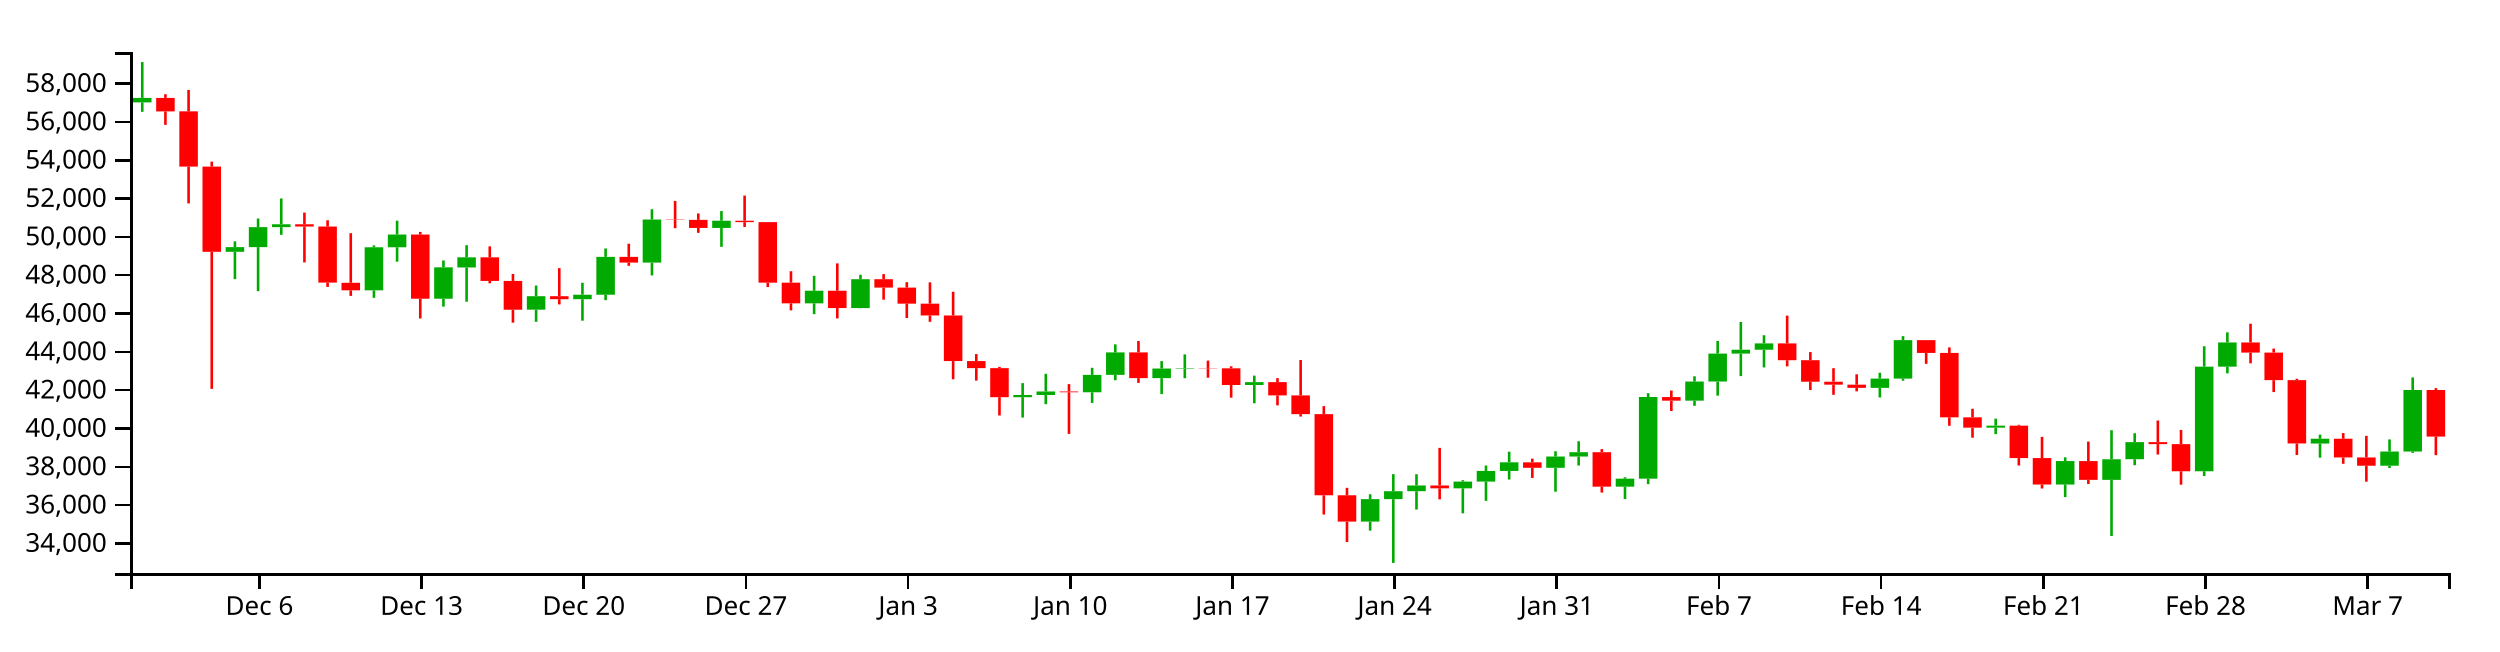
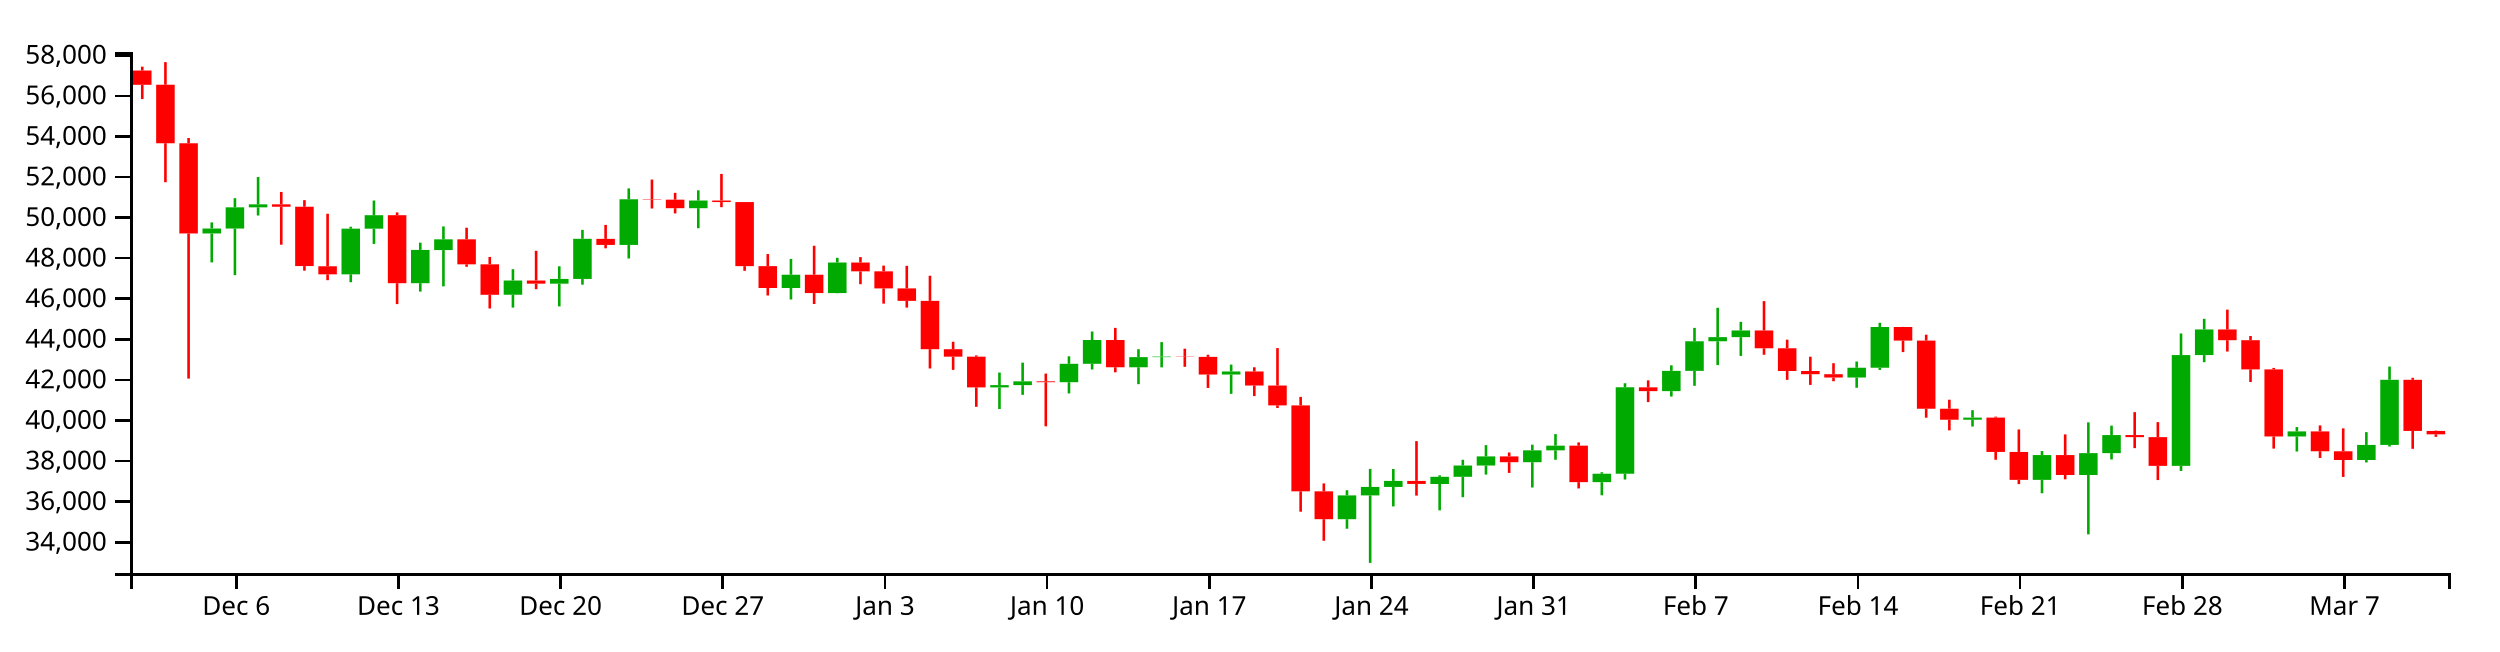
<svg xmlns="http://www.w3.org/2000/svg" version="1.1" width="960" height="250">
  <g transform="translate(50,20)">
    <style>.axis path,.axis line{fill:none;stroke:#000;shape-rendering:crispEdges;}path.candle{stroke:#000000;}path.candle.body{stroke-width:0;}path.candle.up{fill:#00AA00;stroke:#00AA00;}path.candle.down{fill:#FF0000;stroke:#FF0000;}</style>
    <g class="candlestick">
      <g class="data">
-         <path class="candle body up" d="M 1.068 19.32 l 7.117 0 L 8.185 17.602 l -7.117 0 L 1.068 19.32 M 36.653 76.697 l 7.117 0 L 43.77 74.903 l -7.117 0 L 36.653 76.697 M 45.55 74.903 l 7.117 0 L 52.667 67.209 l -7.117 0 L 45.55 74.903 M 54.446 67.209 l 7.117 0 L 61.563 66.127 l -7.117 0 L 54.446 67.209 M 90.032 91.5 l 7.117 0 L 97.149 74.949 l -7.117 0 L 90.032 91.5 M 98.928 74.949 l 7.117 0 L 106.046 70.064 l -7.117 0 L 98.928 74.949 M 116.721 94.721 l 7.117 0 L 123.838 82.651 l -7.117 0 L 116.721 94.721 M 125.618 82.697 l 7.117 0 L 132.735 78.812 l -7.117 0 L 125.618 82.697 M 152.307 98.908 l 7.117 0 L 159.424 93.752 l -7.117 0 L 152.307 98.908 M 170.1 94.88 l 7.117 0 L 177.217 93.166 l -7.117 0 L 170.1 94.88 M 178.996 93.166 l 7.117 0 L 186.114 78.629 l -7.117 0 L 178.996 93.166 M 196.789 80.849 l 7.117 0 L 203.906 64.289 l -7.117 0 L 196.789 80.849 M 223.479 67.52 l 7.117 0 L 230.596 64.755 l -7.117 0 L 223.479 67.52 M 259.064 96.473 l 7.117 0 L 266.182 91.645 l -7.117 0 L 259.064 96.473 M 276.857 98.296 l 7.117 0 L 283.974 87.217 l -7.117 0 L 276.857 98.296 M 339.132 132.513 l 7.117 0 L 346.25 131.68 l -7.117 0 L 339.132 132.513 M 348.029 131.68 l 7.117 0 L 355.146 130.32 l -7.117 0 L 348.029 131.68 M 365.822 130.63 l 7.117 0 L 372.939 123.958 l -7.117 0 L 365.822 130.63 M 374.718 123.958 l 7.117 0 L 381.835 115.324 l -7.117 0 L 374.718 123.958 M 392.511 125.215 l 7.117 0 L 399.628 121.525 l -7.117 0 L 392.511 125.215 M 401.407 121.525 l 7.117 0 L 408.525 121.346 l -7.117 0 L 401.407 121.525 M 428.097 127.84 l 7.117 0 L 435.214 126.733 l -7.117 0 L 428.097 127.84 M 472.579 180.303 l 7.117 0 L 479.696 171.671 l -7.117 0 L 472.579 180.303 M 481.475 171.671 l 7.117 0 L 488.593 168.612 l -7.117 0 L 481.475 171.671 M 490.372 168.612 l 7.117 0 L 497.489 166.42 l -7.117 0 L 490.372 168.612 M 508.165 167.531 l 7.117 0 L 515.282 164.935 l -7.117 0 L 508.165 167.531 M 517.061 164.935 l 7.117 0 L 524.178 160.841 l -7.117 0 L 517.061 164.935 M 525.958 160.841 l 7.117 0 L 533.075 157.528 l -7.117 0 L 525.958 160.841 M 543.75 159.625 l 7.117 0 L 550.868 155.32 l -7.117 0 L 543.75 159.625 M 552.647 155.32 l 7.117 0 L 559.764 153.644 l -7.117 0 L 552.647 155.32 M 570.44 166.875 l 7.117 0 L 577.557 163.82 l -7.117 0 L 570.44 166.875 M 579.336 163.817 l 7.117 0 L 586.453 132.456 l -7.117 0 L 579.336 163.817 M 597.129 133.866 l 7.117 0 L 604.246 126.521 l -7.117 0 L 597.129 133.866 M 606.026 126.521 l 7.117 0 L 613.143 115.785 l -7.117 0 L 606.026 126.521 M 614.922 115.785 l 7.117 0 L 622.039 114.292 l -7.117 0 L 614.922 115.785 M 623.818 114.292 l 7.117 0 L 630.936 111.866 l -7.117 0 L 623.818 114.292 M 668.301 128.929 l 7.117 0 L 675.418 125.38 l -7.117 0 L 668.301 128.929 M 677.197 125.38 l 7.117 0 L 684.314 110.599 l -7.117 0 L 677.197 125.38 M 712.783 144.227 l 7.117 0 L 719.9 143.457 l -7.117 0 L 712.783 144.227 M 739.472 166.053 l 7.117 0 L 746.589 157.06 l -7.117 0 L 739.472 166.053 M 757.265 164.273 l 7.117 0 L 764.382 156.348 l -7.117 0 L 757.265 164.273 M 766.162 156.337 l 7.117 0 L 773.279 149.785 l -7.117 0 L 766.162 156.337 M 792.851 160.969 l 7.117 0 L 799.968 120.789 l -7.117 0 L 792.851 160.969 M 801.747 120.789 l 7.117 0 L 808.864 111.509 l -7.117 0 L 801.747 120.789 M 837.333 150.304 l 7.117 0 L 844.45 148.469 l -7.117 0 L 837.333 150.304 M 864.022 158.843 l 7.117 0 L 871.14 153.379 l -7.117 0 L 864.022 158.843 M 872.919 153.379 l 7.117 0 L 880.036 129.753 l -7.117 0 L 872.919 153.379" />
-         <path class="candle body down" d="M 9.964 17.602 l 7.117 0 L 17.081 22.779 l -7.117 0 L 9.964 17.602 M 18.86 22.751 l 7.117 0 L 25.978 43.965 l -7.117 0 L 18.86 22.751 M 27.757 43.965 l 7.117 0 L 34.874 76.697 l -7.117 0 L 27.757 43.965 M 63.343 66.127 l 7.117 0 L 70.46 66.994 l -7.117 0 L 63.343 66.127 M 72.239 66.994 l 7.117 0 L 79.356 88.52 l -7.117 0 L 72.239 66.994 M 81.136 88.591 l 7.117 0 L 88.253 91.5 l -7.117 0 L 81.136 88.591 M 107.825 70.064 l 7.117 0 L 114.942 94.722 l -7.117 0 L 107.825 70.064 M 134.514 78.812 l 7.117 0 L 141.631 87.881 l -7.117 0 L 134.514 78.812 M 143.411 87.881 l 7.117 0 L 150.528 98.927 l -7.117 0 L 143.411 87.881 M 161.204 93.752 l 7.117 0 L 168.321 94.88 l -7.117 0 L 161.204 93.752 M 187.893 78.646 l 7.117 0 L 195.01 80.849 l -7.117 0 L 187.893 78.646 M 205.686 64.289 l 7.117 0 L 212.803 64.427 l -7.117 0 L 205.686 64.289 M 214.582 64.427 l 7.117 0 L 221.699 67.52 l -7.117 0 L 214.582 64.427 M 232.375 64.755 l 7.117 0 L 239.492 65.3 l -7.117 0 L 232.375 64.755 M 241.271 65.3 l 7.117 0 L 248.389 88.534 l -7.117 0 L 241.271 65.3 M 250.168 88.534 l 7.117 0 L 257.285 96.473 l -7.117 0 L 250.168 88.534 M 267.961 91.645 l 7.117 0 L 275.078 98.296 l -7.117 0 L 267.961 91.645 M 285.754 87.217 l 7.117 0 L 292.871 90.429 l -7.117 0 L 285.754 87.217 M 294.65 90.429 l 7.117 0 L 301.767 96.61 l -7.117 0 L 294.65 90.429 M 303.547 96.61 l 7.117 0 L 310.664 101.128 l -7.117 0 L 303.547 96.61 M 312.443 101.128 l 7.117 0 L 319.56 118.646 l -7.117 0 L 312.443 101.128 M 321.339 118.646 l 7.117 0 L 328.457 121.36 l -7.117 0 L 321.339 118.646 M 330.236 121.36 l 7.117 0 L 337.353 132.513 l -7.117 0 L 330.236 121.36 M 356.925 130.32 l 7.117 0 L 364.042 130.63 l -7.117 0 L 356.925 130.32 M 383.615 115.324 l 7.117 0 L 390.732 125.202 l -7.117 0 L 383.615 115.324 M 410.304 121.346 l 7.117 0 L 417.421 121.439 l -7.117 0 L 410.304 121.346 M 419.2 121.439 l 7.117 0 L 426.317 127.84 l -7.117 0 L 419.2 121.439 M 436.993 126.733 l 7.117 0 L 444.11 131.825 l -7.117 0 L 436.993 126.733 M 445.89 131.825 l 7.117 0 L 453.007 139.029 l -7.117 0 L 445.89 131.825 M 454.786 139.029 l 7.117 0 L 461.903 170.194 l -7.117 0 L 454.786 139.029 M 463.683 170.194 l 7.117 0 L 470.8 180.303 l -7.117 0 L 463.683 170.194 M 499.268 166.42 l 7.117 0 L 506.385 167.516 l -7.117 0 L 499.268 166.42 M 534.854 157.528 l 7.117 0 L 541.971 159.625 l -7.117 0 L 534.854 157.528 M 561.543 153.644 l 7.117 0 L 568.661 166.876 l -7.117 0 L 561.543 153.644 M 588.233 132.475 l 7.117 0 L 595.35 133.867 l -7.117 0 L 588.233 132.475 M 632.715 111.866 l 7.117 0 L 639.832 118.32 l -7.117 0 L 632.715 111.866 M 641.611 118.32 l 7.117 0 L 648.729 126.574 l -7.117 0 L 641.611 118.32 M 650.508 126.574 l 7.117 0 L 657.625 127.721 l -7.117 0 L 650.508 126.574 M 659.404 127.721 l 7.117 0 L 666.521 128.929 l -7.117 0 L 659.404 127.721 M 686.094 110.599 l 7.117 0 L 693.211 115.538 l -7.117 0 L 686.094 110.599 M 694.99 115.538 l 7.117 0 L 702.107 140.245 l -7.117 0 L 694.99 115.538 M 703.886 140.245 l 7.117 0 L 711.004 144.227 l -7.117 0 L 703.886 140.245 M 721.679 143.457 l 7.117 0 L 728.796 155.908 l -7.117 0 L 721.679 143.457 M 730.576 155.908 l 7.117 0 L 737.693 166.053 l -7.117 0 L 730.576 155.908 M 748.369 157.06 l 7.117 0 L 755.486 164.273 l -7.117 0 L 748.369 157.06 M 775.058 149.785 l 7.117 0 L 782.175 150.538 l -7.117 0 L 775.058 149.785 M 783.954 150.538 l 7.117 0 L 791.072 160.969 l -7.117 0 L 783.954 150.538 M 810.644 111.509 l 7.117 0 L 817.761 115.395 l -7.117 0 L 810.644 111.509 M 819.54 115.395 l 7.117 0 L 826.657 125.983 l -7.117 0 L 819.54 115.395 M 828.437 125.983 l 7.117 0 L 835.554 150.303 l -7.117 0 L 828.437 125.983 M 846.23 148.469 l 7.117 0 L 853.347 155.659 l -7.117 0 L 846.23 148.469 M 855.126 155.659 l 7.117 0 L 862.243 158.843 l -7.117 0 L 855.126 155.659 M 881.815 129.753 l 7.117 0 L 888.932 147.649 l -7.117 0 L 881.815 129.753" />
+         <path class="candle body up" d="M 27.757 69.662 l 7.117 0 L 34.874 67.762 l -7.117 0 L 27.757 69.662 M 36.653 67.762 l 7.117 0 L 43.77 59.616 l -7.117 0 L 36.653 67.762 M 45.55 59.616 l 7.117 0 L 52.667 58.47 l -7.117 0 L 45.55 59.616 M 81.136 85.337 l 7.117 0 L 88.253 67.812 l -7.117 0 L 81.136 85.337 M 90.032 67.812 l 7.117 0 L 97.149 62.639 l -7.117 0 L 90.032 67.812 M 107.825 88.748 l 7.117 0 L 114.942 75.967 l -7.117 0 L 107.825 88.748 M 116.721 76.016 l 7.117 0 L 123.838 71.902 l -7.117 0 L 116.721 76.016 M 143.411 93.181 l 7.117 0 L 150.528 87.722 l -7.117 0 L 143.411 93.181 M 161.204 88.916 l 7.117 0 L 168.321 87.101 l -7.117 0 L 161.204 88.916 M 170.1 87.101 l 7.117 0 L 177.217 71.708 l -7.117 0 L 170.1 87.101 M 187.893 74.059 l 7.117 0 L 195.01 56.524 l -7.117 0 L 187.893 74.059 M 214.582 59.945 l 7.117 0 L 221.699 57.017 l -7.117 0 L 214.582 59.945 M 250.168 90.603 l 7.117 0 L 257.285 85.491 l -7.117 0 L 250.168 90.603 M 267.961 92.533 l 7.117 0 L 275.078 80.802 l -7.117 0 L 267.961 92.533 M 330.236 128.766 l 7.117 0 L 337.353 127.883 l -7.117 0 L 330.236 128.766 M 339.132 127.883 l 7.117 0 L 346.25 126.443 l -7.117 0 L 339.132 127.883 M 356.925 126.771 l 7.117 0 L 364.042 119.706 l -7.117 0 L 356.925 126.771 M 365.822 119.706 l 7.117 0 L 372.939 110.564 l -7.117 0 L 365.822 119.706 M 383.615 121.038 l 7.117 0 L 390.732 117.13 l -7.117 0 L 383.615 121.038 M 392.511 117.13 l 7.117 0 L 399.628 116.94 l -7.117 0 L 392.511 117.13 M 419.2 123.817 l 7.117 0 L 426.317 122.645 l -7.117 0 L 419.2 123.817 M 463.683 179.37 l 7.117 0 L 470.8 170.23 l -7.117 0 L 463.683 179.37 M 472.579 170.23 l 7.117 0 L 479.696 166.99 l -7.117 0 L 472.579 170.23 M 481.475 166.99 l 7.117 0 L 488.593 164.669 l -7.117 0 L 481.475 166.99 M 499.268 165.846 l 7.117 0 L 506.385 163.097 l -7.117 0 L 499.268 165.846 M 508.165 163.096 l 7.117 0 L 515.282 158.761 l -7.117 0 L 508.165 163.096 M 517.061 158.761 l 7.117 0 L 524.178 155.253 l -7.117 0 L 517.061 158.761 M 534.854 157.474 l 7.117 0 L 541.971 152.915 l -7.117 0 L 534.854 157.474 M 543.75 152.915 l 7.117 0 L 550.868 151.141 l -7.117 0 L 543.75 152.915 M 561.543 165.151 l 7.117 0 L 568.661 161.916 l -7.117 0 L 561.543 165.151 M 570.44 161.913 l 7.117 0 L 577.557 128.705 l -7.117 0 L 570.44 161.913 M 588.233 130.198 l 7.117 0 L 595.35 122.421 l -7.117 0 L 588.233 130.198 M 597.129 122.421 l 7.117 0 L 604.246 111.052 l -7.117 0 L 597.129 122.421 M 606.026 111.052 l 7.117 0 L 613.143 109.471 l -7.117 0 L 606.026 111.052 M 614.922 109.471 l 7.117 0 L 622.039 106.902 l -7.117 0 L 614.922 109.471 M 659.404 124.97 l 7.117 0 L 666.521 121.213 l -7.117 0 L 659.404 124.97 M 668.301 121.213 l 7.117 0 L 675.418 105.561 l -7.117 0 L 668.301 121.213 M 703.886 141.17 l 7.117 0 L 711.004 140.354 l -7.117 0 L 703.886 141.17 M 730.576 164.28 l 7.117 0 L 737.693 154.758 l -7.117 0 L 730.576 164.28 M 748.369 162.396 l 7.117 0 L 755.486 154.003 l -7.117 0 L 748.369 162.396 M 757.265 153.992 l 7.117 0 L 764.382 147.054 l -7.117 0 L 757.265 153.992 M 783.954 158.897 l 7.117 0 L 791.072 116.35 l -7.117 0 L 783.954 158.897 M 792.851 116.35 l 7.117 0 L 799.968 106.524 l -7.117 0 L 792.851 116.35 M 828.437 147.603 l 7.117 0 L 835.554 145.661 l -7.117 0 L 828.437 147.603 M 855.126 156.646 l 7.117 0 L 862.243 150.86 l -7.117 0 L 855.126 156.646 M 864.022 150.86 l 7.117 0 L 871.14 125.842 l -7.117 0 L 864.022 150.86" />
+         <path class="candle body down" d="M 1.068 7.087 l 7.117 0 L 8.185 12.57 l -7.117 0 L 1.068 7.087 M 9.964 12.539 l 7.117 0 L 17.081 35.003 l -7.117 0 L 9.964 12.539 M 18.86 35.003 l 7.117 0 L 25.978 69.662 l -7.117 0 L 18.86 35.003 M 54.446 58.47 l 7.117 0 L 61.563 59.388 l -7.117 0 L 54.446 58.47 M 63.343 59.388 l 7.117 0 L 70.46 82.182 l -7.117 0 L 63.343 59.388 M 72.239 82.257 l 7.117 0 L 79.356 85.337 l -7.117 0 L 72.239 82.257 M 98.928 62.639 l 7.117 0 L 106.046 88.748 l -7.117 0 L 98.928 62.639 M 125.618 71.902 l 7.117 0 L 132.735 81.505 l -7.117 0 L 125.618 71.902 M 134.514 81.505 l 7.117 0 L 141.631 93.201 l -7.117 0 L 134.514 81.505 M 152.307 87.722 l 7.117 0 L 159.424 88.916 l -7.117 0 L 152.307 87.722 M 178.996 71.726 l 7.117 0 L 186.114 74.059 l -7.117 0 L 178.996 71.726 M 196.789 56.524 l 7.117 0 L 203.906 56.67 l -7.117 0 L 196.789 56.524 M 205.686 56.67 l 7.117 0 L 212.803 59.945 l -7.117 0 L 205.686 56.67 M 223.479 57.017 l 7.117 0 L 230.596 57.594 l -7.117 0 L 223.479 57.017 M 232.375 57.594 l 7.117 0 L 239.492 82.196 l -7.117 0 L 232.375 57.594 M 241.271 82.196 l 7.117 0 L 248.389 90.603 l -7.117 0 L 241.271 82.196 M 259.064 85.491 l 7.117 0 L 266.182 92.533 l -7.117 0 L 259.064 85.491 M 276.857 80.802 l 7.117 0 L 283.974 84.203 l -7.117 0 L 276.857 80.802 M 285.754 84.203 l 7.117 0 L 292.871 90.748 l -7.117 0 L 285.754 84.203 M 294.65 90.748 l 7.117 0 L 301.767 95.532 l -7.117 0 L 294.65 90.748 M 303.547 95.532 l 7.117 0 L 310.664 114.082 l -7.117 0 L 303.547 95.532 M 312.443 114.082 l 7.117 0 L 319.56 116.956 l -7.117 0 L 312.443 114.082 M 321.339 116.956 l 7.117 0 L 328.457 128.766 l -7.117 0 L 321.339 116.956 M 348.029 126.443 l 7.117 0 L 355.146 126.771 l -7.117 0 L 348.029 126.443 M 374.718 110.564 l 7.117 0 L 381.835 121.024 l -7.117 0 L 374.718 110.564 M 401.407 116.94 l 7.117 0 L 408.525 117.039 l -7.117 0 L 401.407 116.94 M 410.304 117.039 l 7.117 0 L 417.421 123.817 l -7.117 0 L 410.304 117.039 M 428.097 122.645 l 7.117 0 L 435.214 128.037 l -7.117 0 L 428.097 122.645 M 436.993 128.037 l 7.117 0 L 444.11 135.665 l -7.117 0 L 436.993 128.037 M 445.89 135.665 l 7.117 0 L 453.007 168.666 l -7.117 0 L 445.89 135.665 M 454.786 168.666 l 7.117 0 L 461.903 179.37 l -7.117 0 L 454.786 168.666 M 490.372 164.669 l 7.117 0 L 497.489 165.829 l -7.117 0 L 490.372 164.669 M 525.958 155.253 l 7.117 0 L 533.075 157.474 l -7.117 0 L 525.958 155.253 M 552.647 151.141 l 7.117 0 L 559.764 165.151 l -7.117 0 L 552.647 151.141 M 579.336 128.725 l 7.117 0 L 586.453 130.198 l -7.117 0 L 579.336 128.725 M 623.818 106.902 l 7.117 0 L 630.936 113.737 l -7.117 0 L 623.818 106.902 M 632.715 113.737 l 7.117 0 L 639.832 122.476 l -7.117 0 L 632.715 113.737 M 641.611 122.476 l 7.117 0 L 648.729 123.691 l -7.117 0 L 641.611 122.476 M 650.508 123.691 l 7.117 0 L 657.625 124.97 l -7.117 0 L 650.508 123.691 M 677.197 105.561 l 7.117 0 L 684.314 110.791 l -7.117 0 L 677.197 105.561 M 686.094 110.791 l 7.117 0 L 693.211 136.953 l -7.117 0 L 686.094 110.791 M 694.99 136.952 l 7.117 0 L 702.107 141.17 l -7.117 0 L 694.99 136.952 M 712.783 140.354 l 7.117 0 L 719.9 153.538 l -7.117 0 L 712.783 140.354 M 721.679 153.538 l 7.117 0 L 728.796 164.28 l -7.117 0 L 721.679 153.538 M 739.472 154.758 l 7.117 0 L 746.589 162.396 l -7.117 0 L 739.472 154.758 M 766.162 147.054 l 7.117 0 L 773.279 147.852 l -7.117 0 L 766.162 147.054 M 775.058 147.852 l 7.117 0 L 782.175 158.897 l -7.117 0 L 775.058 147.852 M 801.747 106.524 l 7.117 0 L 808.864 110.64 l -7.117 0 L 801.747 106.524 M 810.644 110.64 l 7.117 0 L 817.761 121.851 l -7.117 0 L 810.644 110.64 M 819.54 121.851 l 7.117 0 L 826.657 147.603 l -7.117 0 L 819.54 121.851 M 837.333 145.661 l 7.117 0 L 844.45 153.274 l -7.117 0 L 837.333 145.661 M 846.23 153.274 l 7.117 0 L 853.347 156.646 l -7.117 0 L 846.23 153.274 M 872.919 125.842 l 7.117 0 L 880.036 145.474 l -7.117 0 L 872.919 125.842 M 881.815 145.474 l 7.117 0 L 888.932 146.785 l -7.117 0 L 881.815 145.474" />
        <path class="candle body equal" />
-         <path class="candle wick up" d="M 4.626 3.846 L 4.626 17.602 M 4.626 19.32 L 4.626 22.944 M 40.212 72.675 L 40.212 74.903 M 40.212 76.697 L 40.212 87.184 M 49.108 63.904 L 49.108 67.209 M 49.108 74.903 L 49.108 91.799 M 58.005 56.214 L 58.005 66.127 M 58.005 67.209 L 58.005 70.168 M 93.591 74.245 L 93.591 74.949 M 93.591 91.5 L 93.591 94.367 M 102.487 64.744 L 102.487 70.064 M 102.487 74.949 L 102.487 80.482 M 120.28 80.023 L 120.28 82.651 M 120.28 94.721 L 120.28 97.759 M 129.176 74.14 L 129.176 78.812 M 129.176 82.697 L 129.176 95.868 M 155.866 89.647 L 155.866 93.752 M 155.866 98.908 L 155.866 103.571 M 173.659 88.579 L 173.659 93.166 M 173.659 94.88 L 173.659 103.138 M 182.555 75.398 L 182.555 78.629 M 182.555 93.166 L 182.555 95.257 M 200.348 60.344 L 200.348 64.289 M 200.348 80.849 L 200.348 85.762 M 227.037 61.043 L 227.037 64.755 M 227.037 67.52 L 227.037 74.787 M 262.623 85.912 L 262.623 91.645 M 262.623 96.473 L 262.623 100.628 M 280.416 85.51 L 280.416 87.217 M 280.416 98.296 L 280.416 98.359 M 342.691 127.116 L 342.691 131.68 M 342.691 132.513 L 342.691 140.353 M 351.587 123.535 L 351.587 130.32 M 351.587 131.68 L 351.587 135.21 M 369.38 121.23 L 369.38 123.958 M 369.38 130.63 L 369.38 134.703 M 378.277 112.239 L 378.277 115.324 M 378.277 123.958 L 378.277 126.013 M 396.07 118.664 L 396.07 121.525 M 396.07 125.215 L 396.07 131.34 M 404.966 116.08 L 404.966 121.346 M 404.966 121.525 L 404.966 125.24 M 431.655 124.239 L 431.655 126.733 M 431.655 127.84 L 431.655 134.842 M 476.138 169.799 L 476.138 171.671 M 476.138 180.303 L 476.138 183.764 M 485.034 162.066 L 485.034 168.612 M 485.034 171.671 L 485.034 196.154 M 493.93 162.102 L 493.93 166.42 M 493.93 168.612 L 493.93 175.671 M 511.723 164.388 L 511.723 164.935 M 511.723 167.531 L 511.723 177.098 M 520.62 158.755 L 520.62 160.841 M 520.62 164.935 L 520.62 172.33 M 529.516 153.452 L 529.516 157.528 M 529.516 160.841 L 529.516 164.138 M 547.309 153.281 L 547.309 155.32 M 547.309 159.625 L 547.309 168.816 M 556.206 149.446 L 556.206 153.644 M 556.206 155.32 L 556.206 158.755 M 573.998 163.265 L 573.998 163.82 M 573.998 166.875 L 573.998 171.631 M 582.895 130.999 L 582.895 132.456 M 582.895 163.817 L 582.895 165.916 M 600.688 124.497 L 600.688 126.521 M 600.688 133.866 L 600.688 135.824 M 609.584 110.925 L 609.584 115.785 M 609.584 126.521 L 609.584 131.929 M 618.481 103.63 L 618.481 114.292 M 618.481 115.785 L 618.481 124.423 M 627.377 108.729 L 627.377 111.866 M 627.377 114.292 L 627.377 121.098 M 671.859 123.125 L 671.859 125.38 M 671.859 128.929 L 671.859 132.631 M 680.756 109.079 L 680.756 110.599 M 680.756 125.38 L 680.756 126.182 M 716.341 140.77 L 716.341 143.457 M 716.341 144.227 L 716.341 146.695 M 743.031 155.599 L 743.031 157.06 M 743.031 166.053 L 743.031 170.896 M 760.824 145.195 L 760.824 156.348 M 760.824 164.273 L 760.824 185.815 M 769.72 146.368 L 769.72 149.785 M 769.72 156.337 L 769.72 158.649 M 796.409 112.946 L 796.409 120.789 M 796.409 160.969 L 796.409 162.801 M 805.306 107.625 L 805.306 111.509 M 805.306 120.789 L 805.306 123.364 M 840.892 146.885 L 840.892 148.469 M 840.892 150.304 L 840.892 155.756 M 867.581 148.733 L 867.581 153.379 M 867.581 158.843 L 867.581 159.729 M 876.477 124.953 L 876.477 129.753 M 876.477 153.379 L 876.477 153.925" style="stroke-width: 1px;" />
-         <path class="candle wick down" d="M 13.523 16.193 L 13.523 17.602 M 13.523 22.779 L 13.523 27.949 M 22.419 14.541 L 22.419 22.751 M 22.419 43.965 L 22.419 58.1 M 31.315 42.066 L 31.315 43.965 M 31.315 76.697 L 31.315 129.321 M 66.901 61.631 L 66.901 66.127 M 66.901 66.994 L 66.901 80.762 M 75.798 64.591 L 75.798 66.994 M 75.798 88.52 L 75.798 90.18 M 84.694 69.541 L 84.694 88.591 M 84.694 91.5 L 84.694 93.623 M 111.383 69.063 L 111.383 70.064 M 111.383 94.722 L 111.383 102.3 M 138.073 74.608 L 138.073 78.812 M 138.073 87.881 L 138.073 88.775 M 146.969 85.206 L 146.969 87.881 M 146.969 98.927 L 146.969 103.895 M 164.762 82.969 L 164.762 93.752 M 164.762 94.88 L 164.762 96.898 M 191.451 73.58 L 191.451 78.646 M 191.451 80.849 L 191.451 82.073 M 209.244 57.143 L 209.244 64.289 M 209.244 64.427 L 209.244 67.632 M 218.141 61.953 L 218.141 64.427 M 218.141 67.52 L 218.141 69.414 M 235.934 55.098 L 235.934 64.755 M 235.934 65.3 L 235.934 67.157 M 244.83 65.281 L 244.83 65.3 M 244.83 88.534 L 244.83 90.231 M 253.727 84.153 L 253.727 88.534 M 253.727 96.473 L 253.727 99.179 M 271.519 81.143 L 271.519 91.645 M 271.519 98.296 L 271.519 102.262 M 289.312 85.25 L 289.312 87.217 M 289.312 90.429 L 289.312 95.08 M 298.209 88.34 L 298.209 90.429 M 298.209 96.61 L 298.209 102.129 M 307.105 88.432 L 307.105 96.61 M 307.105 101.128 L 307.105 103.571 M 316.002 92.019 L 316.002 101.128 M 316.002 118.646 L 316.002 125.645 M 324.898 115.962 L 324.898 118.646 M 324.898 121.36 L 324.898 126.156 M 333.794 120.893 L 333.794 121.36 M 333.794 132.513 L 333.794 139.551 M 360.484 127.495 L 360.484 130.32 M 360.484 130.63 L 360.484 146.615 M 387.173 110.929 L 387.173 115.324 M 387.173 125.202 L 387.173 127.034 M 413.862 118.471 L 413.862 121.346 M 413.862 121.439 L 413.862 125.043 M 422.759 120.67 L 422.759 121.439 M 422.759 127.84 L 422.759 132.705 M 440.552 125.21 L 440.552 126.733 M 440.552 131.825 L 440.552 135.662 M 449.448 118.25 L 449.448 131.825 M 449.448 139.029 L 449.448 139.968 M 458.345 135.946 L 458.345 139.029 M 458.345 170.194 L 458.345 177.588 M 467.241 167.325 L 467.241 170.194 M 467.241 180.303 L 467.241 188.128 M 502.827 151.986 L 502.827 166.42 M 502.827 167.516 L 502.827 171.744 M 538.413 156.112 L 538.413 157.528 M 538.413 159.625 L 538.413 163.526 M 565.102 152.457 L 565.102 153.644 M 565.102 166.876 L 565.102 169.152 M 591.791 129.959 L 591.791 132.475 M 591.791 133.867 L 591.791 137.837 M 636.273 101.209 L 636.273 111.866 M 636.273 118.32 L 636.273 120.686 M 645.17 115.197 L 645.17 118.32 M 645.17 126.574 L 645.17 129.776 M 654.066 121.381 L 654.066 126.574 M 654.066 127.721 L 654.066 131.613 M 662.963 123.732 L 662.963 127.721 M 662.963 128.929 L 662.963 130.28 M 689.652 110.561 L 689.652 110.599 M 689.652 115.538 L 689.652 119.707 M 698.549 113.396 L 698.549 115.538 M 698.549 140.245 L 698.549 143.501 M 707.445 136.977 L 707.445 140.245 M 707.445 144.227 L 707.445 148.086 M 725.238 143.116 L 725.238 143.457 M 725.238 155.908 L 725.238 158.755 M 734.134 147.76 L 734.134 155.908 M 734.134 166.053 L 734.134 167.585 M 751.927 149.558 L 751.927 157.06 M 751.927 164.273 L 751.927 165.842 M 778.617 141.476 L 778.617 149.785 M 778.617 150.538 L 778.617 154.538 M 787.513 145.101 L 787.513 150.538 M 787.513 160.969 L 787.513 166.113 M 814.202 104.307 L 814.202 111.509 M 814.202 115.395 L 814.202 119.508 M 823.099 113.864 L 823.099 115.395 M 823.099 125.983 L 823.099 130.558 M 831.995 125.444 L 831.995 125.983 M 831.995 150.303 L 831.995 154.708 M 849.788 146.292 L 849.788 148.469 M 849.788 155.659 L 849.788 158.103 M 858.685 147.368 L 858.685 155.659 M 858.685 158.843 L 858.685 164.973 M 885.374 129.032 L 885.374 129.753 M 885.374 147.649 L 885.374 154.784" style="stroke-width: 1px;" />
+         <path class="candle wick up" d="M 31.315 65.404 L 31.315 67.762 M 31.315 69.662 L 31.315 80.767 M 40.212 56.116 L 40.212 59.616 M 40.212 67.762 L 40.212 85.653 M 49.108 47.973 L 49.108 58.47 M 49.108 59.616 L 49.108 62.749 M 84.694 67.066 L 84.694 67.812 M 84.694 85.337 L 84.694 88.372 M 93.591 57.005 L 93.591 62.639 M 93.591 67.812 L 93.591 73.67 M 111.383 73.184 L 111.383 75.967 M 111.383 88.748 L 111.383 91.964 M 120.28 66.954 L 120.28 71.902 M 120.28 76.016 L 120.28 89.962 M 146.969 83.375 L 146.969 87.722 M 146.969 93.181 L 146.969 98.119 M 164.762 82.244 L 164.762 87.101 M 164.762 88.916 L 164.762 97.661 M 173.659 68.287 L 173.659 71.708 M 173.659 87.101 L 173.659 89.315 M 191.451 52.346 L 191.451 56.524 M 191.451 74.059 L 191.451 79.261 M 218.141 53.086 L 218.141 57.017 M 218.141 59.945 L 218.141 67.64 M 253.727 79.42 L 253.727 85.491 M 253.727 90.603 L 253.727 95.003 M 271.519 78.995 L 271.519 80.802 M 271.519 92.533 L 271.519 92.6 M 333.794 123.051 L 333.794 127.883 M 333.794 128.766 L 333.794 137.067 M 342.691 119.259 L 342.691 126.443 M 342.691 127.883 L 342.691 131.621 M 360.484 116.818 L 360.484 119.706 M 360.484 126.771 L 360.484 131.084 M 369.38 107.297 L 369.38 110.564 M 369.38 119.706 L 369.38 121.882 M 387.173 114.1 L 387.173 117.13 M 387.173 121.038 L 387.173 127.523 M 396.07 111.364 L 396.07 116.94 M 396.07 117.13 L 396.07 121.064 M 422.759 120.004 L 422.759 122.645 M 422.759 123.817 L 422.759 131.231 M 467.241 168.247 L 467.241 170.23 M 467.241 179.37 L 467.241 183.035 M 476.138 160.059 L 476.138 166.99 M 476.138 170.23 L 476.138 196.154 M 485.034 160.097 L 485.034 164.669 M 485.034 166.99 L 485.034 174.465 M 502.827 162.517 L 502.827 163.097 M 502.827 165.846 L 502.827 175.976 M 511.723 156.553 L 511.723 158.761 M 511.723 163.096 L 511.723 170.927 M 520.62 150.937 L 520.62 155.253 M 520.62 158.761 L 520.62 162.252 M 538.413 150.756 L 538.413 152.915 M 538.413 157.474 L 538.413 167.206 M 547.309 146.695 L 547.309 151.141 M 547.309 152.915 L 547.309 156.553 M 565.102 161.329 L 565.102 161.916 M 565.102 165.151 L 565.102 170.187 M 573.998 127.162 L 573.998 128.705 M 573.998 161.913 L 573.998 164.136 M 591.791 120.277 L 591.791 122.421 M 591.791 130.198 L 591.791 132.271 M 600.688 105.906 L 600.688 111.052 M 600.688 122.421 L 600.688 128.147 M 609.584 98.181 L 609.584 109.471 M 609.584 111.052 L 609.584 120.199 M 618.481 103.581 L 618.481 106.902 M 618.481 109.471 L 618.481 116.678 M 662.963 118.825 L 662.963 121.213 M 662.963 124.97 L 662.963 128.89 M 671.859 103.952 L 671.859 105.561 M 671.859 121.213 L 671.859 122.061 M 707.445 137.509 L 707.445 140.354 M 707.445 141.17 L 707.445 143.783 M 734.134 153.21 L 734.134 154.758 M 734.134 164.28 L 734.134 169.408 M 751.927 142.194 L 751.927 154.003 M 751.927 162.396 L 751.927 185.206 M 760.824 143.436 L 760.824 147.054 M 760.824 153.992 L 760.824 156.441 M 787.513 108.046 L 787.513 116.35 M 787.513 158.897 L 787.513 160.837 M 796.409 102.412 L 796.409 106.524 M 796.409 116.35 L 796.409 119.077 M 831.995 143.984 L 831.995 145.661 M 831.995 147.603 L 831.995 153.377 M 858.685 145.941 L 858.685 150.86 M 858.685 156.646 L 858.685 157.584 M 867.581 120.76 L 867.581 125.842 M 867.581 150.86 L 867.581 151.438" style="stroke-width: 1px;" />
+         <path class="candle wick down" d="M 4.626 5.596 L 4.626 7.087 M 4.626 12.57 L 4.626 18.043 M 13.523 3.846 L 13.523 12.539 M 13.523 35.003 L 13.523 49.97 M 22.419 32.992 L 22.419 35.003 M 22.419 69.662 L 22.419 125.386 M 58.005 53.71 L 58.005 58.47 M 58.005 59.388 L 58.005 73.967 M 66.901 56.843 L 66.901 59.388 M 66.901 82.182 L 66.901 83.939 M 75.798 62.085 L 75.798 82.257 M 75.798 85.337 L 75.798 87.585 M 102.487 61.579 L 102.487 62.639 M 102.487 88.748 L 102.487 96.773 M 129.176 67.45 L 129.176 71.902 M 129.176 81.505 L 129.176 82.451 M 138.073 78.673 L 138.073 81.505 M 138.073 93.201 L 138.073 98.462 M 155.866 76.304 L 155.866 87.722 M 155.866 88.916 L 155.866 91.053 M 182.555 66.361 L 182.555 71.726 M 182.555 74.059 L 182.555 75.354 M 200.348 48.957 L 200.348 56.524 M 200.348 56.67 L 200.348 60.064 M 209.244 54.051 L 209.244 56.67 M 209.244 59.945 L 209.244 61.95 M 227.037 46.791 L 227.037 57.017 M 227.037 57.594 L 227.037 59.561 M 235.934 57.574 L 235.934 57.594 M 235.934 82.196 L 235.934 83.994 M 244.83 77.558 L 244.83 82.196 M 244.83 90.603 L 244.83 93.468 M 262.623 74.37 L 262.623 85.491 M 262.623 92.533 L 262.623 96.732 M 280.416 78.719 L 280.416 80.802 M 280.416 84.203 L 280.416 89.128 M 289.312 81.991 L 289.312 84.203 M 289.312 90.748 L 289.312 96.592 M 298.209 82.088 L 298.209 90.748 M 298.209 95.532 L 298.209 98.119 M 307.105 85.887 L 307.105 95.532 M 307.105 114.082 L 307.105 121.493 M 316.002 111.239 L 316.002 114.082 M 316.002 116.956 L 316.002 122.033 M 324.898 116.461 L 324.898 116.956 M 324.898 128.766 L 324.898 136.218 M 351.587 123.452 L 351.587 126.443 M 351.587 126.771 L 351.587 143.697 M 378.277 105.91 L 378.277 110.564 M 378.277 121.024 L 378.277 122.963 M 404.966 113.896 L 404.966 116.94 M 404.966 117.039 L 404.966 120.855 M 413.862 116.224 L 413.862 117.039 M 413.862 123.817 L 413.862 128.969 M 431.655 121.032 L 431.655 122.645 M 431.655 128.037 L 431.655 132.1 M 440.552 113.662 L 440.552 128.037 M 440.552 135.665 L 440.552 136.66 M 449.448 132.4 L 449.448 135.665 M 449.448 168.666 L 449.448 176.495 M 458.345 165.628 L 458.345 168.666 M 458.345 179.37 L 458.345 187.655 M 493.93 149.385 L 493.93 164.669 M 493.93 165.829 L 493.93 170.307 M 529.516 153.754 L 529.516 155.253 M 529.516 157.474 L 529.516 161.604 M 556.206 149.884 L 556.206 151.141 M 556.206 165.151 L 556.206 167.562 M 582.895 126.061 L 582.895 128.725 M 582.895 130.198 L 582.895 134.402 M 627.377 95.618 L 627.377 106.902 M 627.377 113.737 L 627.377 116.241 M 636.273 110.429 L 636.273 113.737 M 636.273 122.476 L 636.273 125.867 M 645.17 116.978 L 645.17 122.476 M 645.17 123.691 L 645.17 127.812 M 654.066 119.467 L 654.066 123.691 M 654.066 124.97 L 654.066 126.401 M 680.756 105.521 L 680.756 105.561 M 680.756 110.791 L 680.756 115.205 M 689.652 108.523 L 689.652 110.791 M 689.652 136.953 L 689.652 140.4 M 698.549 133.492 L 698.549 136.952 M 698.549 141.17 L 698.549 145.256 M 716.341 139.993 L 716.341 140.354 M 716.341 153.538 L 716.341 156.553 M 725.238 144.91 L 725.238 153.538 M 725.238 164.28 L 725.238 165.902 M 743.031 146.814 L 743.031 154.758 M 743.031 162.396 L 743.031 164.057 M 769.72 138.256 L 769.72 147.054 M 769.72 147.852 L 769.72 152.087 M 778.617 142.095 L 778.617 147.852 M 778.617 158.897 L 778.617 164.344 M 805.306 98.898 L 805.306 106.524 M 805.306 110.64 L 805.306 114.994 M 814.202 109.018 L 814.202 110.64 M 814.202 121.851 L 814.202 126.695 M 823.099 121.28 L 823.099 121.851 M 823.099 147.603 L 823.099 152.268 M 840.892 143.356 L 840.892 145.661 M 840.892 153.274 L 840.892 155.863 M 849.788 144.495 L 849.788 153.274 M 849.788 156.646 L 849.788 163.136 M 876.477 125.079 L 876.477 125.842 M 876.477 145.474 L 876.477 152.348 M 885.374 145.336 L 885.374 145.474 M 885.374 146.785 L 885.374 147.741" style="stroke-width: 1px;" />
        <path class="candle wick equal" style="stroke-width: 1px;" />
      </g>
    </g>
    <g class="x axis" transform="translate(0,200)" fill="none" font-size="10" font-family="sans-serif" text-anchor="middle">
      <path class="domain" stroke="#000" d="M0.5,6V0.5H890.5V6" />
-       <g class="tick" opacity="1" transform="translate(49.10836,0)">
+       <g class="tick" opacity="1" transform="translate(40.21192,0)">
        <line stroke="#000" y2="6" x1="0.5" x2="0.5" />
        <text fill="#000" y="9" x="0.5" dy="0.71em">Dec  6</text>
      </g>
-       <g class="tick" opacity="1" transform="translate(111.3834,0)">
+       <g class="tick" opacity="1" transform="translate(102.487,0)">
        <line stroke="#000" y2="6" x1="0.5" x2="0.5" />
        <text fill="#000" y="9" x="0.5" dy="0.71em">Dec 13</text>
      </g>
-       <g class="tick" opacity="1" transform="translate(173.6585,0)">
+       <g class="tick" opacity="1" transform="translate(164.7621,0)">
        <line stroke="#000" y2="6" x1="0.5" x2="0.5" />
        <text fill="#000" y="9" x="0.5" dy="0.71em">Dec 20</text>
      </g>
-       <g class="tick" opacity="1" transform="translate(235.9336,0)">
+       <g class="tick" opacity="1" transform="translate(227.0372,0)">
        <line stroke="#000" y2="6" x1="0.5" x2="0.5" />
        <text fill="#000" y="9" x="0.5" dy="0.71em">Dec 27</text>
      </g>
-       <g class="tick" opacity="1" transform="translate(298.2087,0)">
+       <g class="tick" opacity="1" transform="translate(289.3123,0)">
        <line stroke="#000" y2="6" x1="0.5" x2="0.5" />
        <text fill="#000" y="9" x="0.5" dy="0.71em">Jan  3</text>
      </g>
-       <g class="tick" opacity="1" transform="translate(360.4838,0)">
+       <g class="tick" opacity="1" transform="translate(351.5874,0)">
        <line stroke="#000" y2="6" x1="0.5" x2="0.5" />
        <text fill="#000" y="9" x="0.5" dy="0.71em">Jan 10</text>
      </g>
-       <g class="tick" opacity="1" transform="translate(422.7589,0)">
+       <g class="tick" opacity="1" transform="translate(413.8625,0)">
        <line stroke="#000" y2="6" x1="0.5" x2="0.5" />
        <text fill="#000" y="9" x="0.5" dy="0.71em">Jan 17</text>
      </g>
-       <g class="tick" opacity="1" transform="translate(485.034,0)">
+       <g class="tick" opacity="1" transform="translate(476.1375,0)">
        <line stroke="#000" y2="6" x1="0.5" x2="0.5" />
        <text fill="#000" y="9" x="0.5" dy="0.71em">Jan 24</text>
      </g>
-       <g class="tick" opacity="1" transform="translate(547.3091,0)">
+       <g class="tick" opacity="1" transform="translate(538.4126,0)">
        <line stroke="#000" y2="6" x1="0.5" x2="0.5" />
        <text fill="#000" y="9" x="0.5" dy="0.71em">Jan 31</text>
      </g>
-       <g class="tick" opacity="1" transform="translate(609.5842,0)">
+       <g class="tick" opacity="1" transform="translate(600.6877,0)">
        <line stroke="#000" y2="6" x1="0.5" x2="0.5" />
        <text fill="#000" y="9" x="0.5" dy="0.71em">Feb  7</text>
      </g>
-       <g class="tick" opacity="1" transform="translate(671.8593,0)">
+       <g class="tick" opacity="1" transform="translate(662.9628,0)">
        <line stroke="#000" y2="6" x1="0.5" x2="0.5" />
        <text fill="#000" y="9" x="0.5" dy="0.71em">Feb 14</text>
      </g>
-       <g class="tick" opacity="1" transform="translate(734.1343,0)">
+       <g class="tick" opacity="1" transform="translate(725.2379,0)">
        <line stroke="#000" y2="6" x1="0.5" x2="0.5" />
        <text fill="#000" y="9" x="0.5" dy="0.71em">Feb 21</text>
      </g>
-       <g class="tick" opacity="1" transform="translate(796.4094,0)">
+       <g class="tick" opacity="1" transform="translate(787.513,0)">
        <line stroke="#000" y2="6" x1="0.5" x2="0.5" />
        <text fill="#000" y="9" x="0.5" dy="0.71em">Feb 28</text>
      </g>
-       <g class="tick" opacity="1" transform="translate(858.6845,0)">
+       <g class="tick" opacity="1" transform="translate(849.7881,0)">
        <line stroke="#000" y2="6" x1="0.5" x2="0.5" />
        <text fill="#000" y="9" x="0.5" dy="0.71em">Mar  7</text>
      </g>
    </g>
    <g class="y axis" fill="none" font-size="10" font-family="sans-serif" text-anchor="end">
      <path class="domain" stroke="#000" d="M-6,200.5H0.5V0.5H-6" />
-       <g class="tick" opacity="1" transform="translate(0,188.1865)">
+       <g class="tick" opacity="1" transform="translate(0,187.7174)">
        <line stroke="#000" x2="-6" y1="0.5" y2="0.5" />
        <text fill="#000" x="-9" y="0.5" dy="0.32em">34,000</text>
      </g>
-       <g class="tick" opacity="1" transform="translate(0,173.4708)">
+       <g class="tick" opacity="1" transform="translate(0,172.135)">
        <line stroke="#000" x2="-6" y1="0.5" y2="0.5" />
        <text fill="#000" x="-9" y="0.5" dy="0.32em">36,000</text>
      </g>
-       <g class="tick" opacity="1" transform="translate(0,158.7551)">
+       <g class="tick" opacity="1" transform="translate(0,156.5527)">
        <line stroke="#000" x2="-6" y1="0.5" y2="0.5" />
        <text fill="#000" x="-9" y="0.5" dy="0.32em">38,000</text>
      </g>
-       <g class="tick" opacity="1" transform="translate(0,144.0394)">
+       <g class="tick" opacity="1" transform="translate(0,140.9704)">
        <line stroke="#000" x2="-6" y1="0.5" y2="0.5" />
        <text fill="#000" x="-9" y="0.5" dy="0.32em">40,000</text>
      </g>
-       <g class="tick" opacity="1" transform="translate(0,129.3237)">
+       <g class="tick" opacity="1" transform="translate(0,125.3881)">
        <line stroke="#000" x2="-6" y1="0.5" y2="0.5" />
        <text fill="#000" x="-9" y="0.5" dy="0.32em">42,000</text>
      </g>
-       <g class="tick" opacity="1" transform="translate(0,114.608)">
+       <g class="tick" opacity="1" transform="translate(0,109.8058)">
        <line stroke="#000" x2="-6" y1="0.5" y2="0.5" />
        <text fill="#000" x="-9" y="0.5" dy="0.32em">44,000</text>
      </g>
-       <g class="tick" opacity="1" transform="translate(0,99.89228)">
+       <g class="tick" opacity="1" transform="translate(0,94.22352)">
        <line stroke="#000" x2="-6" y1="0.5" y2="0.5" />
        <text fill="#000" x="-9" y="0.5" dy="0.32em">46,000</text>
      </g>
-       <g class="tick" opacity="1" transform="translate(0,85.17657)">
+       <g class="tick" opacity="1" transform="translate(0,78.64122)">
        <line stroke="#000" x2="-6" y1="0.5" y2="0.5" />
        <text fill="#000" x="-9" y="0.5" dy="0.32em">48,000</text>
      </g>
-       <g class="tick" opacity="1" transform="translate(0,70.46086)">
+       <g class="tick" opacity="1" transform="translate(0,63.05891)">
        <line stroke="#000" x2="-6" y1="0.5" y2="0.5" />
        <text fill="#000" x="-9" y="0.5" dy="0.32em">50,000</text>
      </g>
-       <g class="tick" opacity="1" transform="translate(0,55.74515)">
+       <g class="tick" opacity="1" transform="translate(0,47.47661)">
        <line stroke="#000" x2="-6" y1="0.5" y2="0.5" />
        <text fill="#000" x="-9" y="0.5" dy="0.32em">52,000</text>
      </g>
-       <g class="tick" opacity="1" transform="translate(0,41.02944)">
+       <g class="tick" opacity="1" transform="translate(0,31.8943)">
        <line stroke="#000" x2="-6" y1="0.5" y2="0.5" />
        <text fill="#000" x="-9" y="0.5" dy="0.32em">54,000</text>
      </g>
-       <g class="tick" opacity="1" transform="translate(0,26.31373)">
+       <g class="tick" opacity="1" transform="translate(0,16.312)">
        <line stroke="#000" x2="-6" y1="0.5" y2="0.5" />
        <text fill="#000" x="-9" y="0.5" dy="0.32em">56,000</text>
      </g>
-       <g class="tick" opacity="1" transform="translate(0,11.59802)">
+       <g class="tick" opacity="1" transform="translate(0,0.7296929)">
        <line stroke="#000" x2="-6" y1="0.5" y2="0.5" />
        <text fill="#000" x="-9" y="0.5" dy="0.32em">58,000</text>
      </g>
      <text transform="rotate(-90)" y="6" dy=".71em" style="text-anchor: end;">Price ($)</text>
    </g>
  </g>
</svg>
